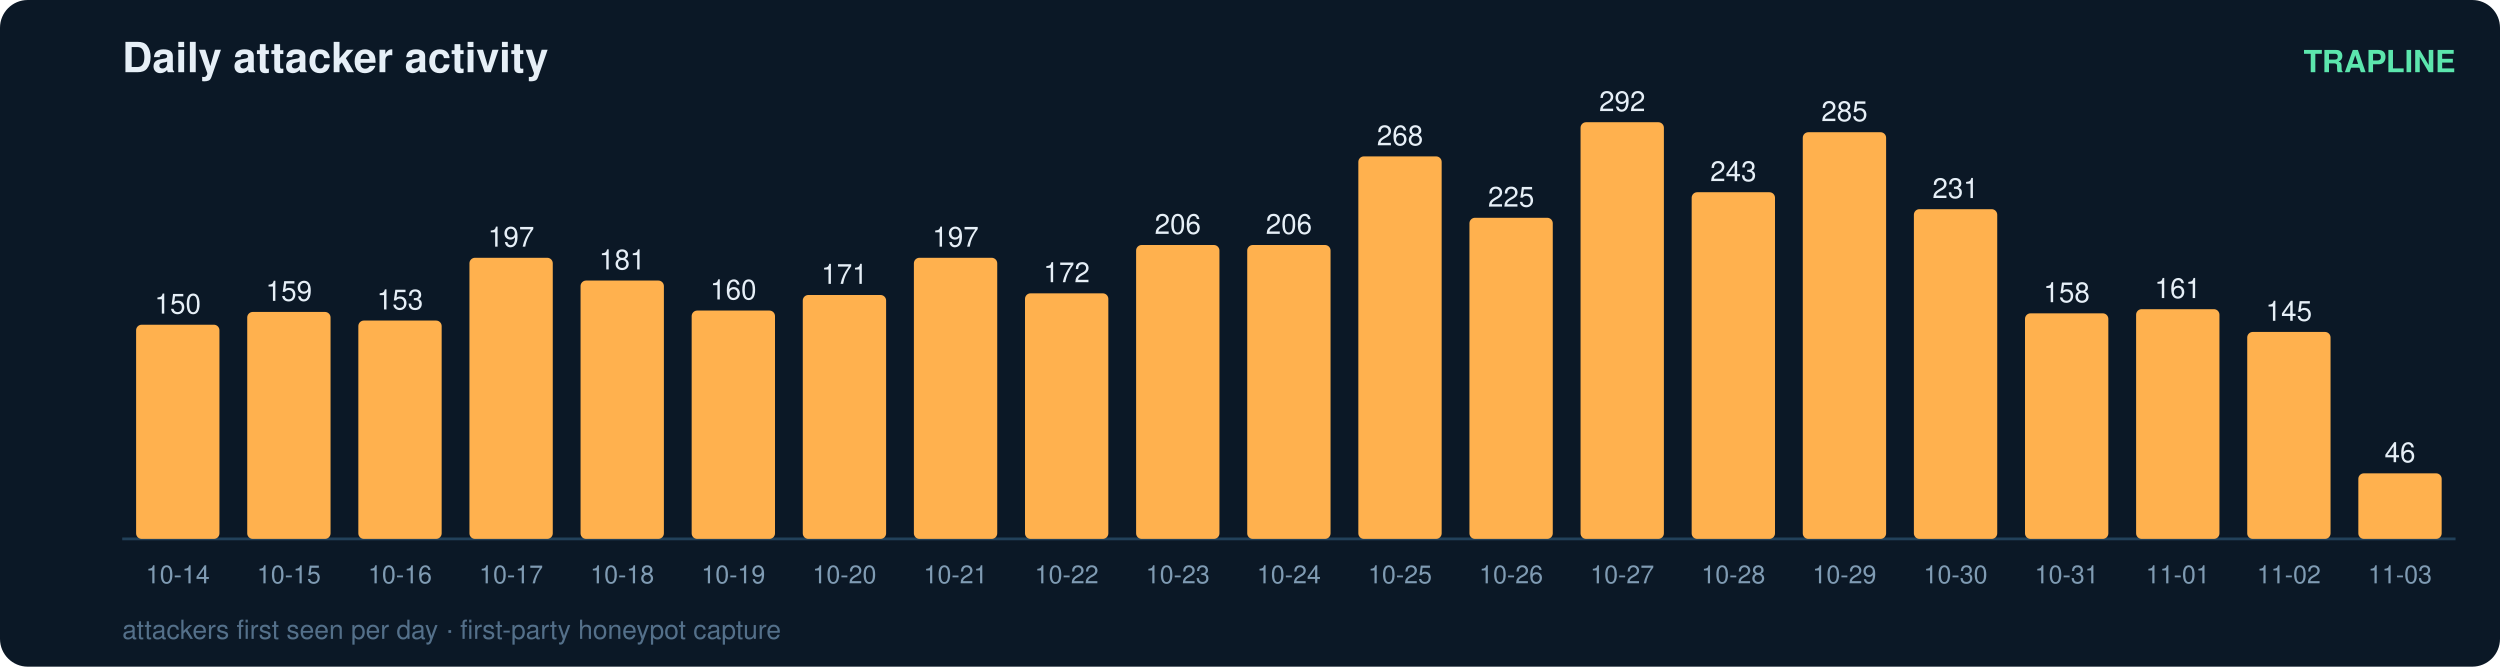
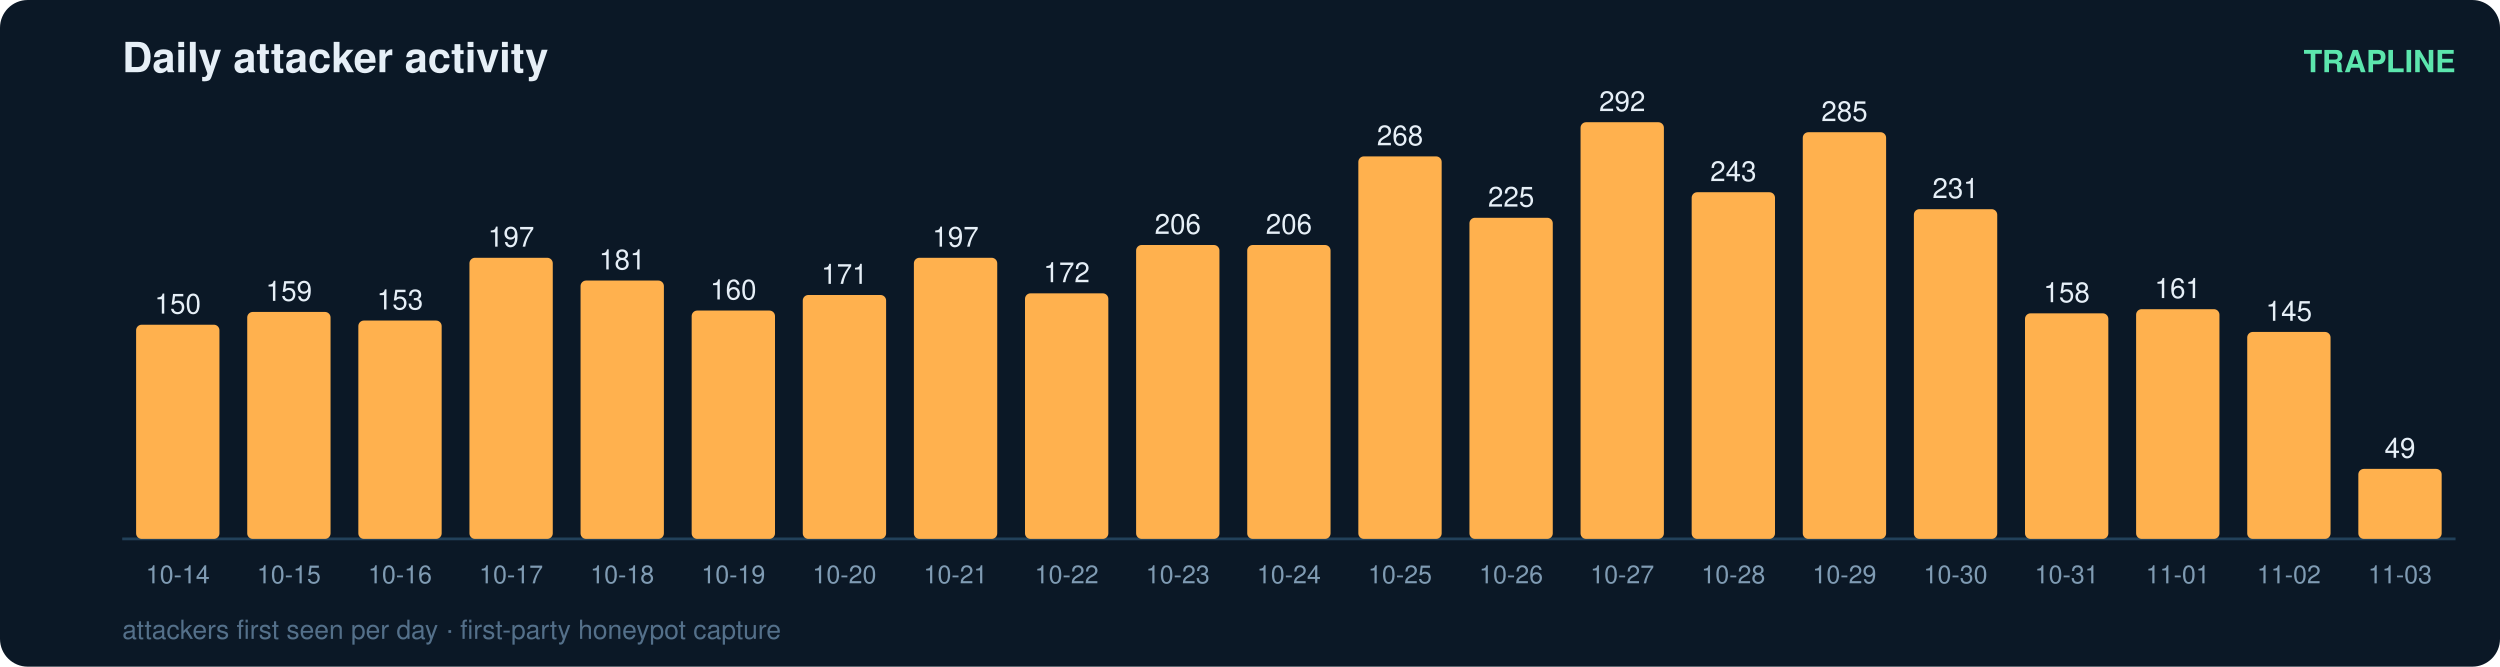
<svg xmlns="http://www.w3.org/2000/svg" width="900" height="240" viewBox="0 0 900 240" font-family="ui-sans-serif,Segoe UI,Helvetica,Arial">
  <rect width="900" height="240" rx="10" fill="#0b1826" />
  <text x="44" y="26" fill="#e6eff7" font-size="15" font-weight="700">Daily attacker activity</text>
  <text x="884" y="26" fill="#5ce6ad" font-size="11" text-anchor="end" font-weight="600">TRAPLINE</text>
  <line x1="44" y1="194" x2="884" y2="194" stroke="#22415a" stroke-width="1" />
  <rect x="49" y="116.9" width="30" height="77.1" rx="2" fill="#ffb14e" />
  <text x="64.0" y="112.9" fill="#e6eff7" font-size="10" text-anchor="middle" font-variant-numeric="tabular-nums">150</text>
  <text x="64.0" y="210.0" fill="#7f9bb3" font-size="9" text-anchor="middle">10-14</text>
  <rect x="89" y="112.3" width="30" height="81.7" rx="2" fill="#ffb14e" />
  <text x="104.0" y="108.3" fill="#e6eff7" font-size="10" text-anchor="middle" font-variant-numeric="tabular-nums">159</text>
  <text x="104.0" y="210.0" fill="#7f9bb3" font-size="9" text-anchor="middle">10-15</text>
  <rect x="129" y="115.4" width="30" height="78.6" rx="2" fill="#ffb14e" />
  <text x="144.0" y="111.4" fill="#e6eff7" font-size="10" text-anchor="middle" font-variant-numeric="tabular-nums">153</text>
  <text x="144.0" y="210.0" fill="#7f9bb3" font-size="9" text-anchor="middle">10-16</text>
  <rect x="169" y="92.8" width="30" height="101.2" rx="2" fill="#ffb14e" />
  <text x="184.0" y="88.8" fill="#e6eff7" font-size="10" text-anchor="middle" font-variant-numeric="tabular-nums">197</text>
  <text x="184.0" y="210.0" fill="#7f9bb3" font-size="9" text-anchor="middle">10-17</text>
  <rect x="209" y="101.0" width="30" height="93.0" rx="2" fill="#ffb14e" />
  <text x="224.0" y="97.0" fill="#e6eff7" font-size="10" text-anchor="middle" font-variant-numeric="tabular-nums">181</text>
  <text x="224.0" y="210.0" fill="#7f9bb3" font-size="9" text-anchor="middle">10-18</text>
  <rect x="249" y="111.8" width="30" height="82.2" rx="2" fill="#ffb14e" />
  <text x="264.0" y="107.8" fill="#e6eff7" font-size="10" text-anchor="middle" font-variant-numeric="tabular-nums">160</text>
  <text x="264.0" y="210.0" fill="#7f9bb3" font-size="9" text-anchor="middle">10-19</text>
  <rect x="289" y="106.2" width="30" height="87.8" rx="2" fill="#ffb14e" />
  <text x="304.0" y="102.2" fill="#e6eff7" font-size="10" text-anchor="middle" font-variant-numeric="tabular-nums">171</text>
  <text x="304.0" y="210.0" fill="#7f9bb3" font-size="9" text-anchor="middle">10-20</text>
  <rect x="329" y="92.8" width="30" height="101.2" rx="2" fill="#ffb14e" />
  <text x="344.0" y="88.8" fill="#e6eff7" font-size="10" text-anchor="middle" font-variant-numeric="tabular-nums">197</text>
  <text x="344.0" y="210.0" fill="#7f9bb3" font-size="9" text-anchor="middle">10-21</text>
  <rect x="369" y="105.6" width="30" height="88.4" rx="2" fill="#ffb14e" />
  <text x="384.0" y="101.6" fill="#e6eff7" font-size="10" text-anchor="middle" font-variant-numeric="tabular-nums">172</text>
  <text x="384.0" y="210.0" fill="#7f9bb3" font-size="9" text-anchor="middle">10-22</text>
  <rect x="409" y="88.2" width="30" height="105.8" rx="2" fill="#ffb14e" />
  <text x="424.0" y="84.2" fill="#e6eff7" font-size="10" text-anchor="middle" font-variant-numeric="tabular-nums">206</text>
  <text x="424.0" y="210.0" fill="#7f9bb3" font-size="9" text-anchor="middle">10-23</text>
  <rect x="449" y="88.2" width="30" height="105.8" rx="2" fill="#ffb14e" />
  <text x="464.0" y="84.2" fill="#e6eff7" font-size="10" text-anchor="middle" font-variant-numeric="tabular-nums">206</text>
  <text x="464.0" y="210.0" fill="#7f9bb3" font-size="9" text-anchor="middle">10-24</text>
  <rect x="489" y="56.3" width="30" height="137.7" rx="2" fill="#ffb14e" />
  <text x="504.0" y="52.3" fill="#e6eff7" font-size="10" text-anchor="middle" font-variant-numeric="tabular-nums">268</text>
  <text x="504.0" y="210.0" fill="#7f9bb3" font-size="9" text-anchor="middle">10-25</text>
  <rect x="529" y="78.4" width="30" height="115.6" rx="2" fill="#ffb14e" />
  <text x="544.0" y="74.4" fill="#e6eff7" font-size="10" text-anchor="middle" font-variant-numeric="tabular-nums">225</text>
  <text x="544.0" y="210.0" fill="#7f9bb3" font-size="9" text-anchor="middle">10-26</text>
  <rect x="569" y="44.0" width="30" height="150.0" rx="2" fill="#ffb14e" />
  <text x="584.0" y="40.0" fill="#e6eff7" font-size="10" text-anchor="middle" font-variant-numeric="tabular-nums">292</text>
  <text x="584.0" y="210.0" fill="#7f9bb3" font-size="9" text-anchor="middle">10-27</text>
  <rect x="609" y="69.2" width="30" height="124.8" rx="2" fill="#ffb14e" />
  <text x="624.0" y="65.2" fill="#e6eff7" font-size="10" text-anchor="middle" font-variant-numeric="tabular-nums">243</text>
  <text x="624.0" y="210.0" fill="#7f9bb3" font-size="9" text-anchor="middle">10-28</text>
  <rect x="649" y="47.6" width="30" height="146.4" rx="2" fill="#ffb14e" />
  <text x="664.0" y="43.6" fill="#e6eff7" font-size="10" text-anchor="middle" font-variant-numeric="tabular-nums">285</text>
  <text x="664.0" y="210.0" fill="#7f9bb3" font-size="9" text-anchor="middle">10-29</text>
  <rect x="689" y="75.3" width="30" height="118.7" rx="2" fill="#ffb14e" />
  <text x="704.0" y="71.3" fill="#e6eff7" font-size="10" text-anchor="middle" font-variant-numeric="tabular-nums">231</text>
  <text x="704.0" y="210.0" fill="#7f9bb3" font-size="9" text-anchor="middle">10-30</text>
  <rect x="729" y="112.8" width="30" height="81.2" rx="2" fill="#ffb14e" />
  <text x="744.0" y="108.8" fill="#e6eff7" font-size="10" text-anchor="middle" font-variant-numeric="tabular-nums">158</text>
  <text x="744.0" y="210.0" fill="#7f9bb3" font-size="9" text-anchor="middle">10-31</text>
  <rect x="769" y="111.3" width="30" height="82.7" rx="2" fill="#ffb14e" />
  <text x="784.0" y="107.3" fill="#e6eff7" font-size="10" text-anchor="middle" font-variant-numeric="tabular-nums">161</text>
  <text x="784.0" y="210.0" fill="#7f9bb3" font-size="9" text-anchor="middle">11-01</text>
  <rect x="809" y="119.5" width="30" height="74.5" rx="2" fill="#ffb14e" />
  <text x="824.0" y="115.5" fill="#e6eff7" font-size="10" text-anchor="middle" font-variant-numeric="tabular-nums">145</text>
  <text x="824.0" y="210.0" fill="#7f9bb3" font-size="9" text-anchor="middle">11-02</text>
-   <rect x="849" y="170.4" width="30" height="23.6" rx="2" fill="#ffb14e" />
-   <text x="864.0" y="166.4" fill="#e6eff7" font-size="10" text-anchor="middle" font-variant-numeric="tabular-nums">46</text>
+   <rect x="849" y="168.8" width="30" height="25.2" rx="2" fill="#ffb14e" />
+   <text x="864.0" y="164.8" fill="#e6eff7" font-size="10" text-anchor="middle" font-variant-numeric="tabular-nums">49</text>
  <text x="864.0" y="210.0" fill="#7f9bb3" font-size="9" text-anchor="middle">11-03</text>
  <text x="44" y="230" fill="#54708a" font-size="9.5">attackers first seen per day · first-party honeypot capture</text>
</svg>
